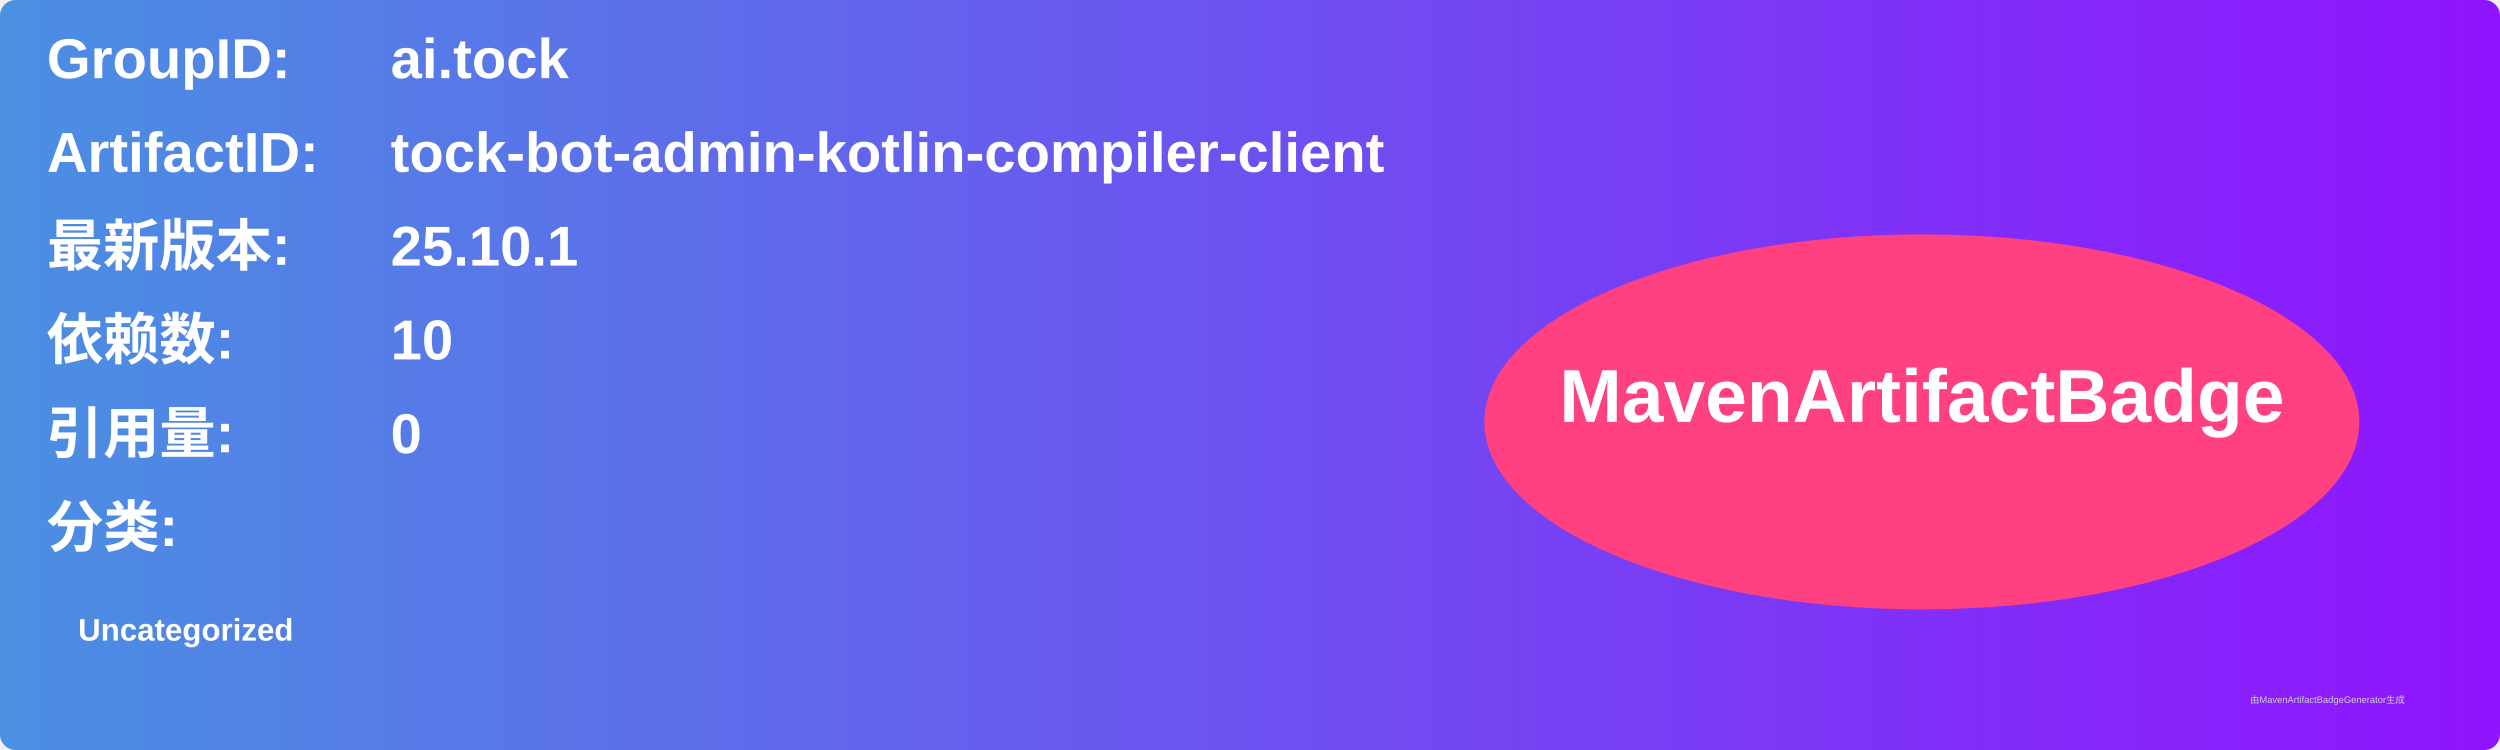
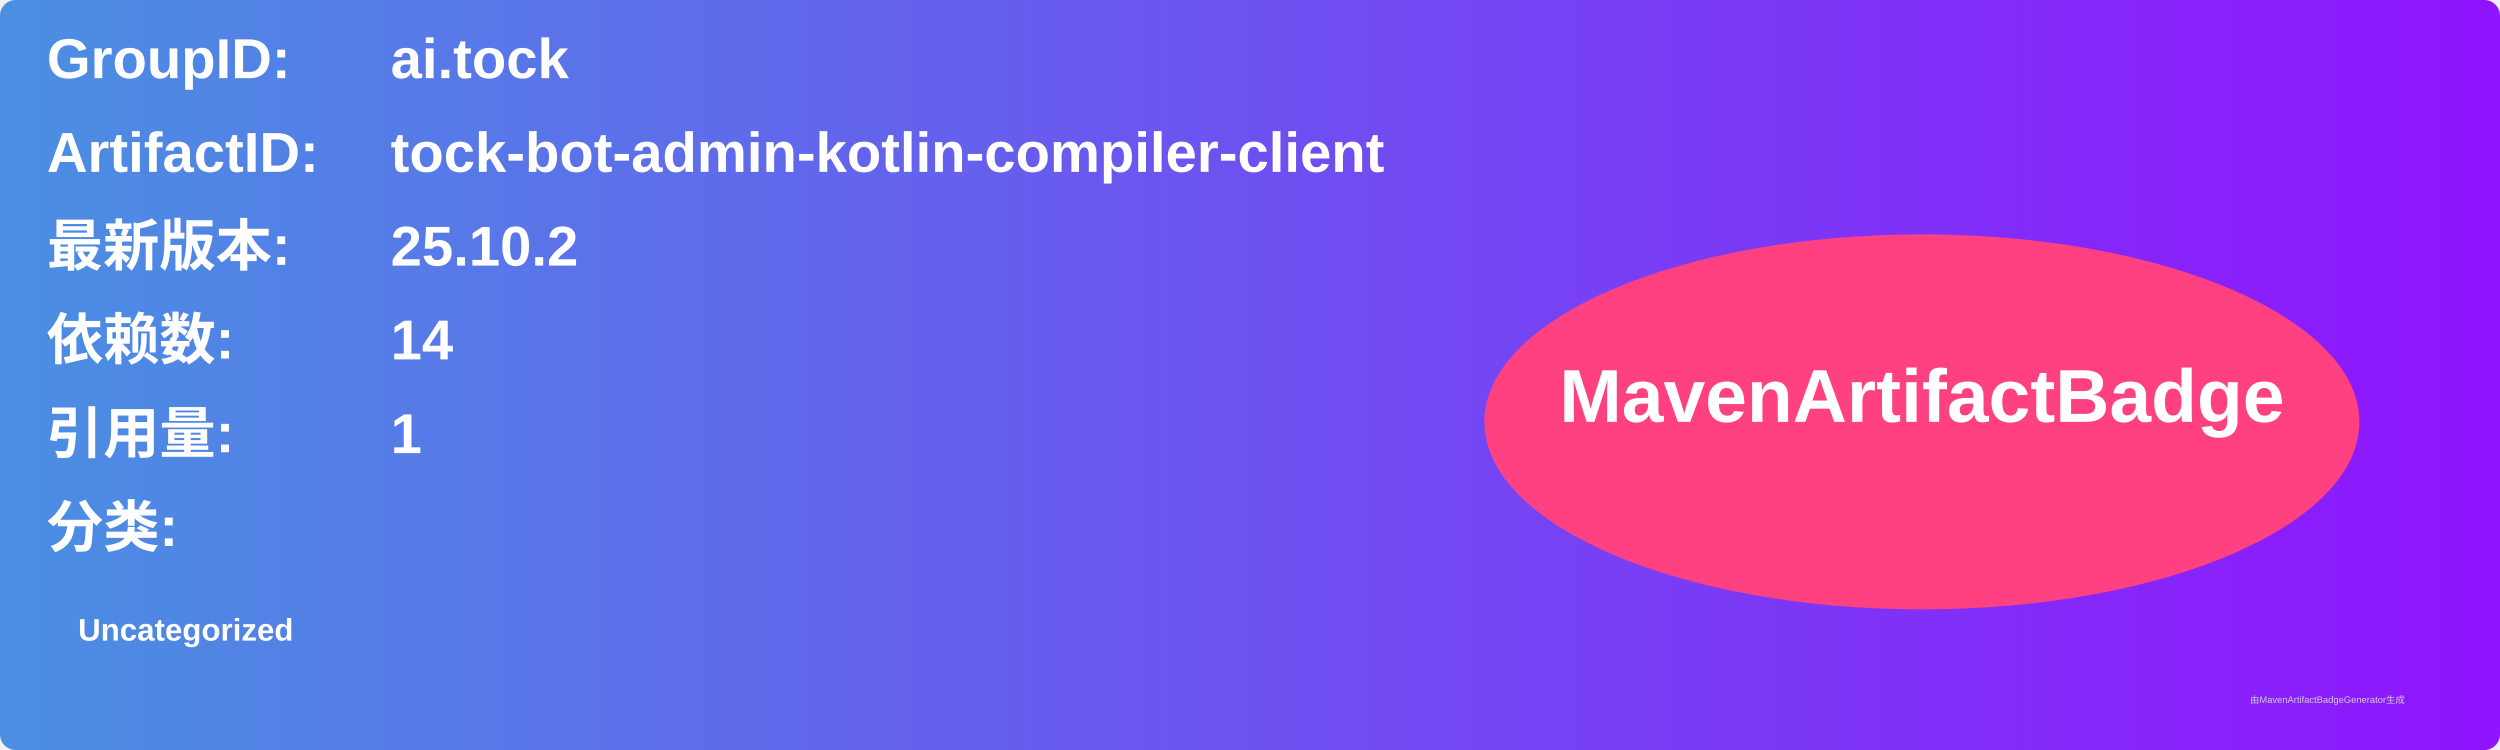
<svg xmlns="http://www.w3.org/2000/svg" width="800" height="240" viewBox="0 0 800 240">
  <linearGradient id="grad" x1="0%" y1="0%" x2="100%" y2="0%">
    <stop offset="0%" stop-color="#4a90e2" />
    <stop offset="100%" stop-color="#9013fe" />
  </linearGradient>
  <rect width="100%" height="100%" rx="5" ry="5" fill="url(#grad)" />
  <g transform="translate(15, 15)">
    <text x="0" y="10" font-family="Arial" font-size="18" fill="white" font-weight="bold" width="260">GroupID:</text>
    <text x="110" y="10" font-family="Arial" font-size="18" fill="white" font-weight="bold" width="460">ai.tock</text>
    <text x="0" y="40" font-family="Arial" font-size="18" fill="white" font-weight="bold" width="260">ArtifactID:</text>
    <text x="110" y="40" font-family="Arial" font-size="18" fill="white" font-weight="bold" width="460">tock-bot-admin-kotlin-compiler-client</text>
    <text x="0" y="70" font-family="Arial" font-size="18" fill="white" font-weight="bold">最新版本:</text>
    <text x="110" y="70" font-family="Arial" font-size="18" fill="white" font-weight="bold">
-       <tspan font-weight="bold">25.10.1</tspan>
+       <tspan font-weight="bold">25.10.2</tspan>
    </text>
    <text x="0" y="100" font-family="Arial" font-size="18" fill="white" font-weight="bold">依赖数: </text>
    <text x="110" y="100" font-family="Arial" font-size="18" fill="white">
-       <tspan font-weight="bold">10</tspan>
+       <tspan font-weight="bold">14</tspan>
    </text>
    <text x="0" y="130" font-family="Arial" font-size="18" fill="white" font-weight="bold">引用量: </text>
    <text x="110" y="130" font-family="Arial" font-size="18" fill="white">
-       <tspan font-weight="bold">0</tspan>
+       <tspan font-weight="bold">1</tspan>
    </text>
    <text x="0" y="160" font-family="Arial" font-size="18" fill="white" font-weight="bold">分类:</text>
    <text x="10" y="190" font-family="Arial" font-size="10" fill="white">
      <tspan font-weight="bold">Uncategorized</tspan>
    </text>
    <ellipse cx="600" cy="120" rx="140" ry="60" fill="#ff4081" />
    <text x="600" y="120" text-anchor="middle" font-family="Arial" font-size="24" fill="white" font-weight="bold">MavenArtifactBadge</text>
  </g>
  <text x="720" y="225" font-family="Arial" font-size="3" fill="#d0d0d0">由MavenArtifactBadgeGenerator生成</text>
</svg>
